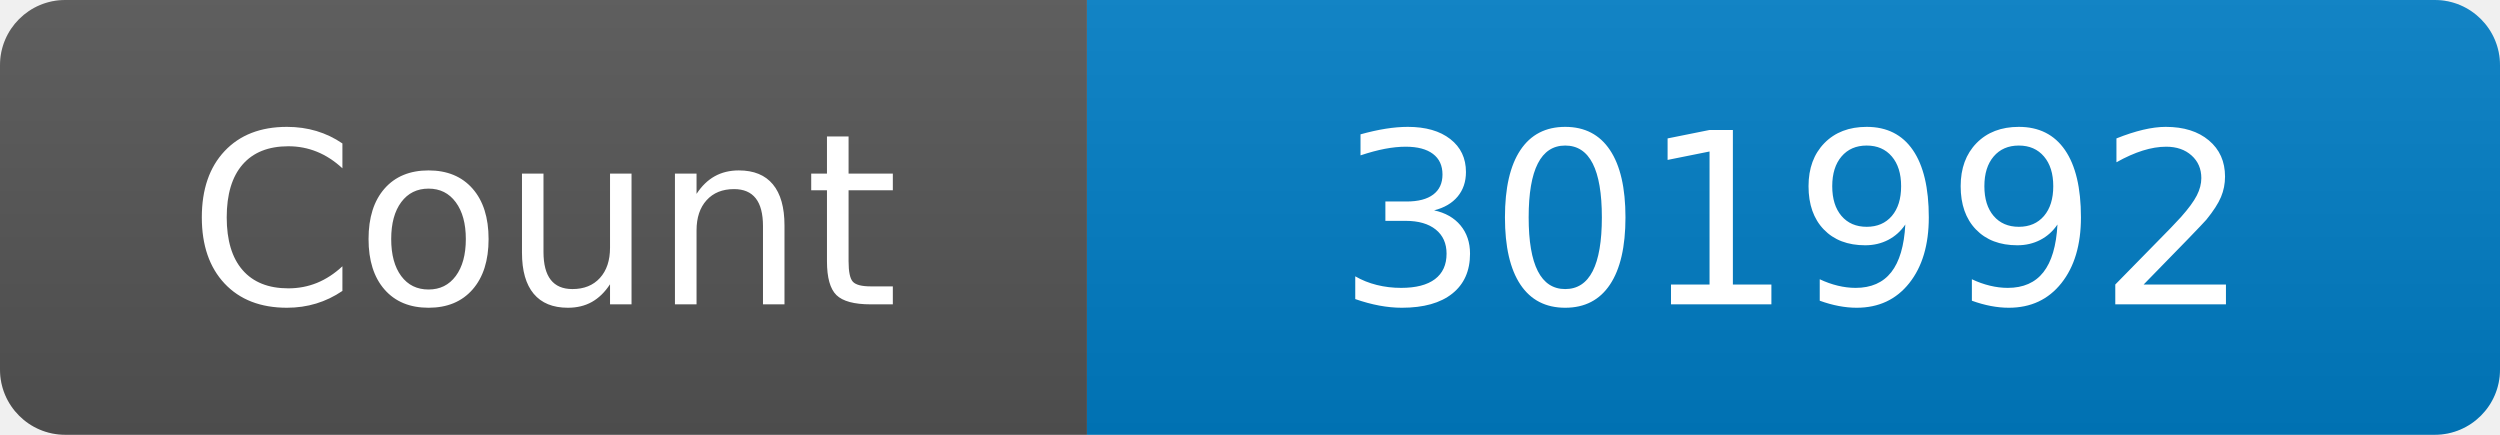
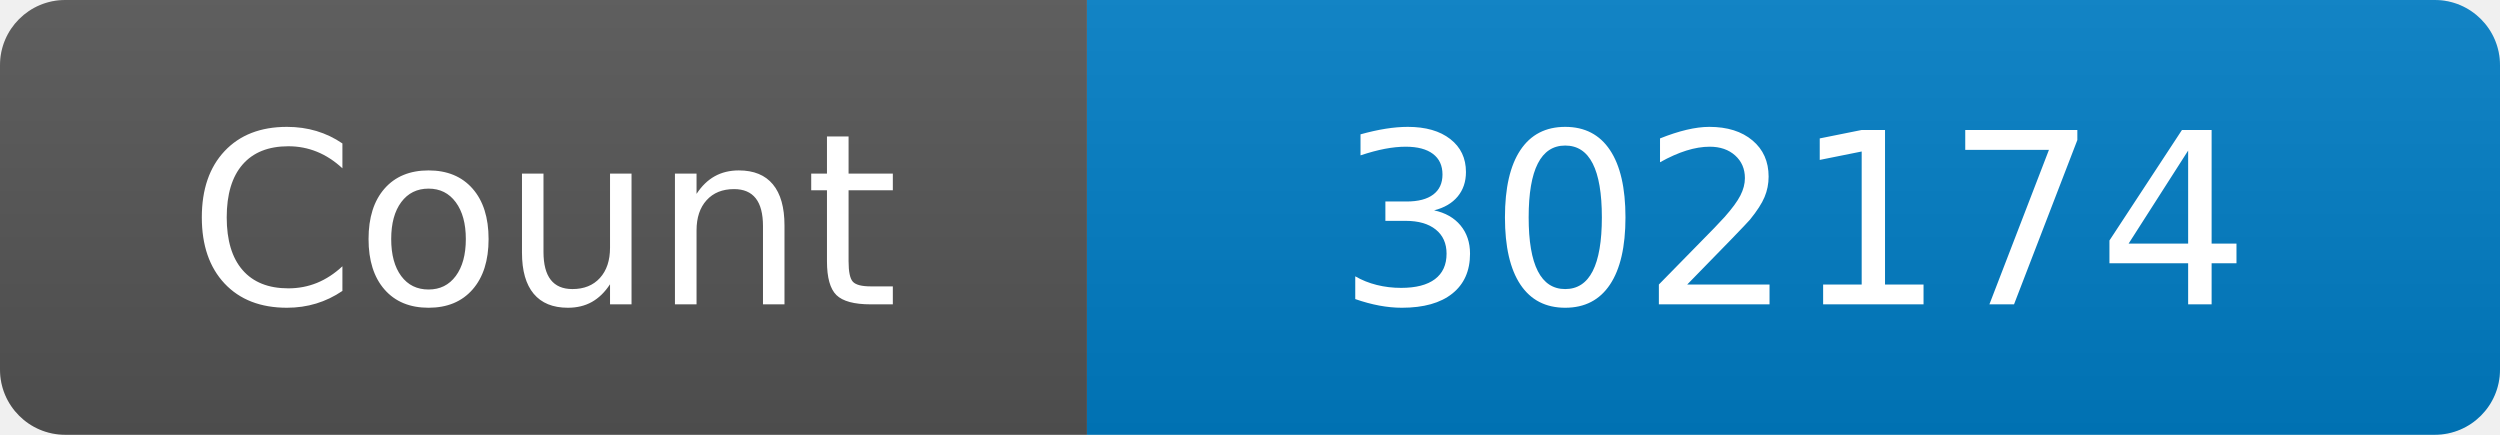
<svg xmlns="http://www.w3.org/2000/svg" width="115" height="20" role="img" aria-label="Maintained?: yes">
  <linearGradient id="s" x2="0" y2="100%">
    <stop offset="0" stop-color="#bbb" stop-opacity=".1" />
    <stop offset="1" stop-opacity=".1" />
  </linearGradient>
  <clipPath id="r">
    <rect width="115" height="20" rx="3" fill="#fff" />
  </clipPath>
  <g clip-path="url(#r)">
    <rect width="50" height="20" fill="#555" />
    <rect x="50" width="160" height="20" fill="#007ec6" />
    <rect width="115" height="20" fill="url(#s)" />
  </g>
  <g fill="#fff" text-anchor="middle" font-family="Verdana,Geneva,DejaVu Sans,sans-serif" font-size="110">
    <text x="250" y="140" transform="scale(.1)" fill="#fff">Count</text>
-     <text x="825" y="140" transform="scale(.1)" fill="#fff">301992</text>
+     <text x="825" y="140" transform="scale(.1)" fill="#fff">302174</text>
  </g>
</svg>
